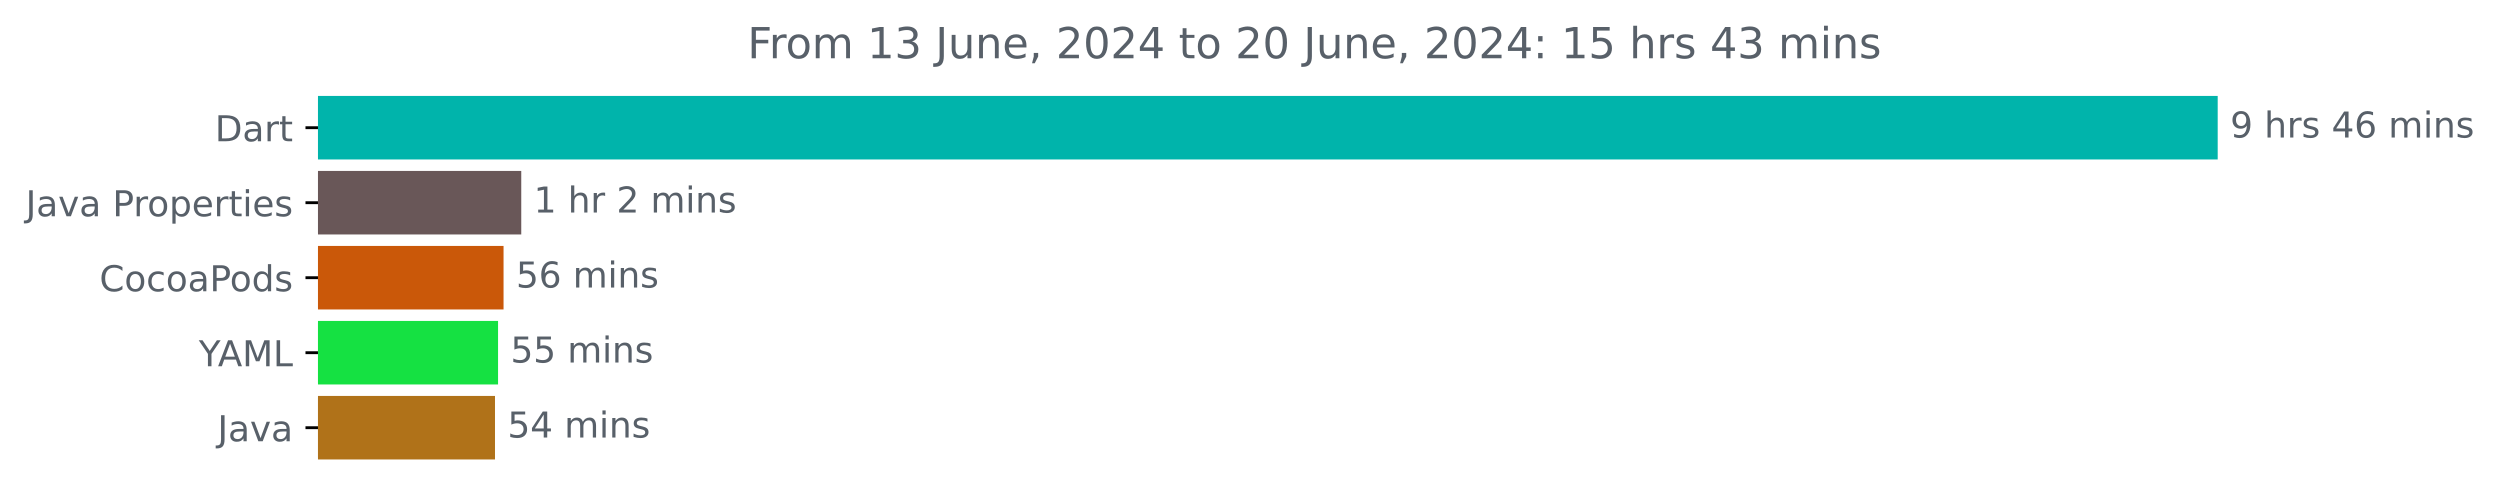
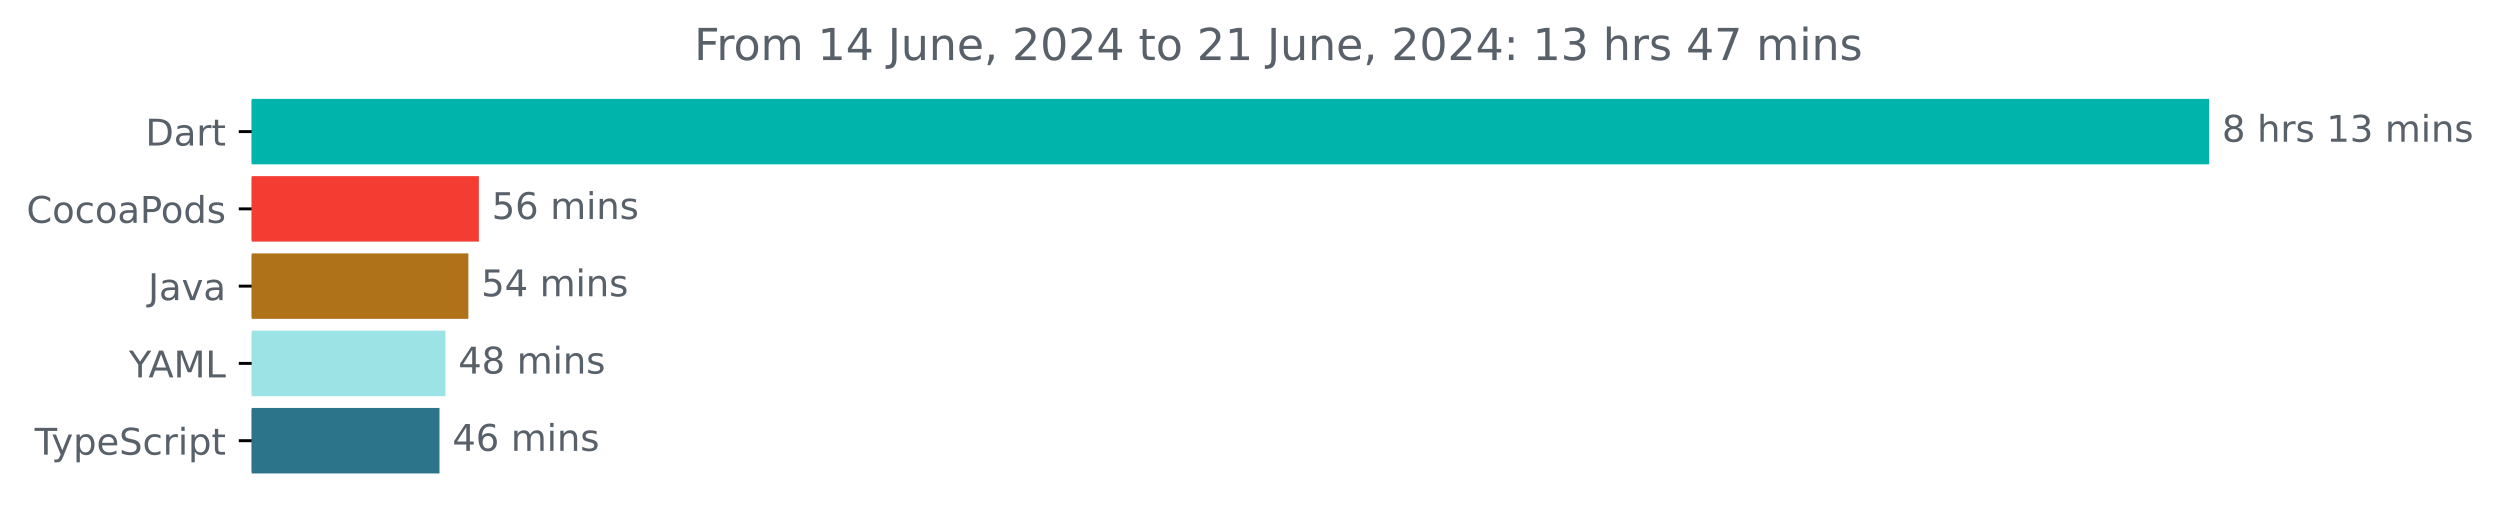
- <svg xmlns="http://www.w3.org/2000/svg" xmlns:xlink="http://www.w3.org/1999/xlink" width="700.01pt" height="140.398pt" viewBox="0 0 700.01 140.398" version="1.1">
+ <svg xmlns="http://www.w3.org/2000/svg" xmlns:xlink="http://www.w3.org/1999/xlink" width="679.365pt" height="140.398pt" viewBox="0 0 679.365 140.398" version="1.1">
  <defs>
    <style type="text/css">*{stroke-linejoin: round; stroke-linecap: butt}</style>
  </defs>
  <g id="figure_1">
    <g id="patch_1">
-       <path d="M 0 140.398  L 700.01 140.398  L 700.01 0  L 0 0  L 0 140.398  z " style="fill: none" />
+       <path d="M 0 140.398  L 679.365 140.398  L 679.365 0  L 0 0  L 0 140.398  z " style="fill: none" />
    </g>
    <g id="axes_1">
      <g id="patch_2">
-         <path d="M 89.036 27.358  L 620.465 27.358  L 620.465 44.158  L 89.036 44.158  z " clip-path="url(#p675608d353)" style="fill: #00b4ab; stroke: #00b4ab; stroke-linejoin: miter" />
+         <path d="M 68.391 27.358  L 599.819 27.358  L 599.819 44.158  L 68.391 44.158  z " clip-path="url(#p118b995fe1)" style="fill: #00b4ab; stroke: #00b4ab; stroke-linejoin: miter" />
      </g>
      <g id="patch_3">
-         <path d="M 89.036 48.358  L 145.453 48.358  L 145.453 65.158  L 89.036 65.158  z " clip-path="url(#p675608d353)" style="fill: #695758; stroke: #695758; stroke-linejoin: miter" />
+         <path d="M 68.391 48.358  L 129.627 48.358  L 129.627 65.158  L 68.391 65.158  z " clip-path="url(#p118b995fe1)" style="fill: #f43c32; stroke: #f43c32; stroke-linejoin: miter" />
      </g>
      <g id="patch_4">
-         <path d="M 89.036 69.358  L 140.495 69.358  L 140.495 86.158  L 89.036 86.158  z " clip-path="url(#p675608d353)" style="fill: #ca5809; stroke: #ca5809; stroke-linejoin: miter" />
+         <path d="M 68.391 69.358  L 126.775 69.358  L 126.775 86.158  L 68.391 86.158  z " clip-path="url(#p118b995fe1)" style="fill: #b07219; stroke: #b07219; stroke-linejoin: miter" />
      </g>
      <g id="patch_5">
-         <path d="M 89.036 90.358  L 138.956 90.358  L 138.956 107.158  L 89.036 107.158  z " clip-path="url(#p675608d353)" style="fill: #15e142; stroke: #15e142; stroke-linejoin: miter" />
+         <path d="M 68.391 90.358  L 120.535 90.358  L 120.535 107.158  L 68.391 107.158  z " clip-path="url(#p118b995fe1)" style="fill: #9ce3e6; stroke: #9ce3e6; stroke-linejoin: miter" />
      </g>
      <g id="patch_6">
-         <path d="M 89.036 111.358  L 138.101 111.358  L 138.101 128.158  L 89.036 128.158  z " clip-path="url(#p675608d353)" style="fill: #b07219; stroke: #b07219; stroke-linejoin: miter" />
+         <path d="M 68.391 111.358  L 118.931 111.358  L 118.931 128.158  L 68.391 128.158  z " clip-path="url(#p118b995fe1)" style="fill: #2b7489; stroke: #2b7489; stroke-linejoin: miter" />
      </g>
      <g id="matplotlib.axis_1" />
      <g id="matplotlib.axis_2">
        <g id="ytick_1">
          <g id="line2d_1">
            <defs>
-               <path id="m31315d49c4" d="M 0 0  L -3.5 0  " style="stroke: #000000; stroke-width: 0.8" />
+               <path id="m9b566728f1" d="M 0 0  L -3.5 0  " style="stroke: #000000; stroke-width: 0.8" />
            </defs>
            <g>
-               <use xlink:href="#m31315d49c4" x="89.036" y="35.758" style="stroke: #000000; stroke-width: 0.8" />
+               <use xlink:href="#m9b566728f1" x="68.391" y="35.758" style="stroke: #000000; stroke-width: 0.8" />
            </g>
          </g>
          <g id="text_1">
-             <g style="fill: #586069" transform="translate(60.17656 39.55734) scale(0.1 -0.1)">
+             <g style="fill: #586069" transform="translate(39.53125 39.55734) scale(0.1 -0.1)">
              <defs>
                <path id="DejaVuSans-44" d="M 1259 4147  L 1259 519  L 2022 519  Q 2988 519 3436 956  Q 3884 1394 3884 2338  Q 3884 3275 3436 3711  Q 2988 4147 2022 4147  L 1259 4147  z M 628 4666  L 1925 4666  Q 3281 4666 3915 4102  Q 4550 3538 4550 2338  Q 4550 1131 3912 565  Q 3275 0 1925 0  L 628 0  L 628 4666  z " transform="scale(0.015625)" />
                <path id="DejaVuSans-61" d="M 2194 1759  Q 1497 1759 1228 1600  Q 959 1441 959 1056  Q 959 750 1161 570  Q 1363 391 1709 391  Q 2188 391 2477 730  Q 2766 1069 2766 1631  L 2766 1759  L 2194 1759  z M 3341 1997  L 3341 0  L 2766 0  L 2766 531  Q 2569 213 2275 61  Q 1981 -91 1556 -91  Q 1019 -91 701 211  Q 384 513 384 1019  Q 384 1609 779 1909  Q 1175 2209 1959 2209  L 2766 2209  L 2766 2266  Q 2766 2663 2505 2880  Q 2244 3097 1772 3097  Q 1472 3097 1187 3025  Q 903 2953 641 2809  L 641 3341  Q 956 3463 1253 3523  Q 1550 3584 1831 3584  Q 2591 3584 2966 3190  Q 3341 2797 3341 1997  z " transform="scale(0.015625)" />
                <path id="DejaVuSans-72" d="M 2631 2963  Q 2534 3019 2420 3045  Q 2306 3072 2169 3072  Q 1681 3072 1420 2755  Q 1159 2438 1159 1844  L 1159 0  L 581 0  L 581 3500  L 1159 3500  L 1159 2956  Q 1341 3275 1631 3429  Q 1922 3584 2338 3584  Q 2397 3584 2469 3576  Q 2541 3569 2628 3553  L 2631 2963  z " transform="scale(0.015625)" />
                <path id="DejaVuSans-74" d="M 1172 4494  L 1172 3500  L 2356 3500  L 2356 3053  L 1172 3053  L 1172 1153  Q 1172 725 1289 603  Q 1406 481 1766 481  L 2356 481  L 2356 0  L 1766 0  Q 1100 0 847 248  Q 594 497 594 1153  L 594 3053  L 172 3053  L 172 3500  L 594 3500  L 594 4494  L 1172 4494  z " transform="scale(0.015625)" />
              </defs>
              <use xlink:href="#DejaVuSans-44" />
              <use xlink:href="#DejaVuSans-61" x="77.002" />
              <use xlink:href="#DejaVuSans-72" x="138.281" />
              <use xlink:href="#DejaVuSans-74" x="179.395" />
            </g>
          </g>
        </g>
        <g id="ytick_2">
          <g id="line2d_2">
            <g>
-               <use xlink:href="#m31315d49c4" x="89.036" y="56.758" style="stroke: #000000; stroke-width: 0.8" />
+               <use xlink:href="#m9b566728f1" x="68.391" y="56.758" style="stroke: #000000; stroke-width: 0.8" />
            </g>
          </g>
          <g id="text_2">
            <g style="fill: #586069" transform="translate(7.2 60.55734) scale(0.1 -0.1)">
              <defs>
-                 <path id="DejaVuSans-4a" d="M 628 4666  L 1259 4666  L 1259 325  Q 1259 -519 939 -900  Q 619 -1281 -91 -1281  L -331 -1281  L -331 -750  L -134 -750  Q 284 -750 456 -515  Q 628 -281 628 325  L 628 4666  z " transform="scale(0.015625)" />
-                 <path id="DejaVuSans-76" d="M 191 3500  L 800 3500  L 1894 563  L 2988 3500  L 3597 3500  L 2284 0  L 1503 0  L 191 3500  z " transform="scale(0.015625)" />
-                 <path id="DejaVuSans-20" transform="scale(0.015625)" />
+                 <path id="DejaVuSans-43" d="M 4122 4306  L 4122 3641  Q 3803 3938 3442 4084  Q 3081 4231 2675 4231  Q 1875 4231 1450 3742  Q 1025 3253 1025 2328  Q 1025 1406 1450 917  Q 1875 428 2675 428  Q 3081 428 3442 575  Q 3803 722 4122 1019  L 4122 359  Q 3791 134 3420 21  Q 3050 -91 2638 -91  Q 1578 -91 968 557  Q 359 1206 359 2328  Q 359 3453 968 4101  Q 1578 4750 2638 4750  Q 3056 4750 3426 4639  Q 3797 4528 4122 4306  z " transform="scale(0.015625)" />
+                 <path id="DejaVuSans-6f" d="M 1959 3097  Q 1497 3097 1228 2736  Q 959 2375 959 1747  Q 959 1119 1226 758  Q 1494 397 1959 397  Q 2419 397 2687 759  Q 2956 1122 2956 1747  Q 2956 2369 2687 2733  Q 2419 3097 1959 3097  z M 1959 3584  Q 2709 3584 3137 3096  Q 3566 2609 3566 1747  Q 3566 888 3137 398  Q 2709 -91 1959 -91  Q 1206 -91 779 398  Q 353 888 353 1747  Q 353 2609 779 3096  Q 1206 3584 1959 3584  z " transform="scale(0.015625)" />
+                 <path id="DejaVuSans-63" d="M 3122 3366  L 3122 2828  Q 2878 2963 2633 3030  Q 2388 3097 2138 3097  Q 1578 3097 1268 2742  Q 959 2388 959 1747  Q 959 1106 1268 751  Q 1578 397 2138 397  Q 2388 397 2633 464  Q 2878 531 3122 666  L 3122 134  Q 2881 22 2623 -34  Q 2366 -91 2075 -91  Q 1284 -91 818 406  Q 353 903 353 1747  Q 353 2603 823 3093  Q 1294 3584 2113 3584  Q 2378 3584 2631 3529  Q 2884 3475 3122 3366  z " transform="scale(0.015625)" />
                <path id="DejaVuSans-50" d="M 1259 4147  L 1259 2394  L 2053 2394  Q 2494 2394 2734 2622  Q 2975 2850 2975 3272  Q 2975 3691 2734 3919  Q 2494 4147 2053 4147  L 1259 4147  z M 628 4666  L 2053 4666  Q 2838 4666 3239 4311  Q 3641 3956 3641 3272  Q 3641 2581 3239 2228  Q 2838 1875 2053 1875  L 1259 1875  L 1259 0  L 628 0  L 628 4666  z " transform="scale(0.015625)" />
-                 <path id="DejaVuSans-6f" d="M 1959 3097  Q 1497 3097 1228 2736  Q 959 2375 959 1747  Q 959 1119 1226 758  Q 1494 397 1959 397  Q 2419 397 2687 759  Q 2956 1122 2956 1747  Q 2956 2369 2687 2733  Q 2419 3097 1959 3097  z M 1959 3584  Q 2709 3584 3137 3096  Q 3566 2609 3566 1747  Q 3566 888 3137 398  Q 2709 -91 1959 -91  Q 1206 -91 779 398  Q 353 888 353 1747  Q 353 2609 779 3096  Q 1206 3584 1959 3584  z " transform="scale(0.015625)" />
-                 <path id="DejaVuSans-70" d="M 1159 525  L 1159 -1331  L 581 -1331  L 581 3500  L 1159 3500  L 1159 2969  Q 1341 3281 1617 3432  Q 1894 3584 2278 3584  Q 2916 3584 3314 3078  Q 3713 2572 3713 1747  Q 3713 922 3314 415  Q 2916 -91 2278 -91  Q 1894 -91 1617 61  Q 1341 213 1159 525  z M 3116 1747  Q 3116 2381 2855 2742  Q 2594 3103 2138 3103  Q 1681 3103 1420 2742  Q 1159 2381 1159 1747  Q 1159 1113 1420 752  Q 1681 391 2138 391  Q 2594 391 2855 752  Q 3116 1113 3116 1747  z " transform="scale(0.015625)" />
-                 <path id="DejaVuSans-65" d="M 3597 1894  L 3597 1613  L 953 1613  Q 991 1019 1311 708  Q 1631 397 2203 397  Q 2534 397 2845 478  Q 3156 559 3463 722  L 3463 178  Q 3153 47 2828 -22  Q 2503 -91 2169 -91  Q 1331 -91 842 396  Q 353 884 353 1716  Q 353 2575 817 3079  Q 1281 3584 2069 3584  Q 2775 3584 3186 3129  Q 3597 2675 3597 1894  z M 3022 2063  Q 3016 2534 2758 2815  Q 2500 3097 2075 3097  Q 1594 3097 1305 2825  Q 1016 2553 972 2059  L 3022 2063  z " transform="scale(0.015625)" />
-                 <path id="DejaVuSans-69" d="M 603 3500  L 1178 3500  L 1178 0  L 603 0  L 603 3500  z M 603 4863  L 1178 4863  L 1178 4134  L 603 4134  L 603 4863  z " transform="scale(0.015625)" />
+                 <path id="DejaVuSans-64" d="M 2906 2969  L 2906 4863  L 3481 4863  L 3481 0  L 2906 0  L 2906 525  Q 2725 213 2448 61  Q 2172 -91 1784 -91  Q 1150 -91 751 415  Q 353 922 353 1747  Q 353 2572 751 3078  Q 1150 3584 1784 3584  Q 2172 3584 2448 3432  Q 2725 3281 2906 2969  z M 947 1747  Q 947 1113 1208 752  Q 1469 391 1925 391  Q 2381 391 2643 752  Q 2906 1113 2906 1747  Q 2906 2381 2643 2742  Q 2381 3103 1925 3103  Q 1469 3103 1208 2742  Q 947 2381 947 1747  z " transform="scale(0.015625)" />
                <path id="DejaVuSans-73" d="M 2834 3397  L 2834 2853  Q 2591 2978 2328 3040  Q 2066 3103 1784 3103  Q 1356 3103 1142 2972  Q 928 2841 928 2578  Q 928 2378 1081 2264  Q 1234 2150 1697 2047  L 1894 2003  Q 2506 1872 2764 1633  Q 3022 1394 3022 966  Q 3022 478 2636 193  Q 2250 -91 1575 -91  Q 1294 -91 989 -36  Q 684 19 347 128  L 347 722  Q 666 556 975 473  Q 1284 391 1588 391  Q 1994 391 2212 530  Q 2431 669 2431 922  Q 2431 1156 2273 1281  Q 2116 1406 1581 1522  L 1381 1569  Q 847 1681 609 1914  Q 372 2147 372 2553  Q 372 3047 722 3315  Q 1072 3584 1716 3584  Q 2034 3584 2315 3537  Q 2597 3491 2834 3397  z " transform="scale(0.015625)" />
-               </defs>
-               <use xlink:href="#DejaVuSans-4a" />
-               <use xlink:href="#DejaVuSans-61" x="29.492" />
-               <use xlink:href="#DejaVuSans-76" x="90.771" />
-               <use xlink:href="#DejaVuSans-61" x="149.951" />
-               <use xlink:href="#DejaVuSans-20" x="211.23" />
-               <use xlink:href="#DejaVuSans-50" x="243.018" />
-               <use xlink:href="#DejaVuSans-72" x="301.57" />
-               <use xlink:href="#DejaVuSans-6f" x="340.434" />
-               <use xlink:href="#DejaVuSans-70" x="401.615" />
-               <use xlink:href="#DejaVuSans-65" x="465.092" />
-               <use xlink:href="#DejaVuSans-72" x="526.615" />
-               <use xlink:href="#DejaVuSans-74" x="567.729" />
-               <use xlink:href="#DejaVuSans-69" x="606.938" />
-               <use xlink:href="#DejaVuSans-65" x="634.721" />
-               <use xlink:href="#DejaVuSans-73" x="696.244" />
-             </g>
-           </g>
-         </g>
-         <g id="ytick_3">
-           <g id="line2d_3">
-             <g>
-               <use xlink:href="#m31315d49c4" x="89.036" y="77.758" style="stroke: #000000; stroke-width: 0.8" />
-             </g>
-           </g>
-           <g id="text_3">
-             <g style="fill: #586069" transform="translate(27.84531 81.55734) scale(0.1 -0.1)">
-               <defs>
-                 <path id="DejaVuSans-43" d="M 4122 4306  L 4122 3641  Q 3803 3938 3442 4084  Q 3081 4231 2675 4231  Q 1875 4231 1450 3742  Q 1025 3253 1025 2328  Q 1025 1406 1450 917  Q 1875 428 2675 428  Q 3081 428 3442 575  Q 3803 722 4122 1019  L 4122 359  Q 3791 134 3420 21  Q 3050 -91 2638 -91  Q 1578 -91 968 557  Q 359 1206 359 2328  Q 359 3453 968 4101  Q 1578 4750 2638 4750  Q 3056 4750 3426 4639  Q 3797 4528 4122 4306  z " transform="scale(0.015625)" />
-                 <path id="DejaVuSans-63" d="M 3122 3366  L 3122 2828  Q 2878 2963 2633 3030  Q 2388 3097 2138 3097  Q 1578 3097 1268 2742  Q 959 2388 959 1747  Q 959 1106 1268 751  Q 1578 397 2138 397  Q 2388 397 2633 464  Q 2878 531 3122 666  L 3122 134  Q 2881 22 2623 -34  Q 2366 -91 2075 -91  Q 1284 -91 818 406  Q 353 903 353 1747  Q 353 2603 823 3093  Q 1294 3584 2113 3584  Q 2378 3584 2631 3529  Q 2884 3475 3122 3366  z " transform="scale(0.015625)" />
-                 <path id="DejaVuSans-64" d="M 2906 2969  L 2906 4863  L 3481 4863  L 3481 0  L 2906 0  L 2906 525  Q 2725 213 2448 61  Q 2172 -91 1784 -91  Q 1150 -91 751 415  Q 353 922 353 1747  Q 353 2572 751 3078  Q 1150 3584 1784 3584  Q 2172 3584 2448 3432  Q 2725 3281 2906 2969  z M 947 1747  Q 947 1113 1208 752  Q 1469 391 1925 391  Q 2381 391 2643 752  Q 2906 1113 2906 1747  Q 2906 2381 2643 2742  Q 2381 3103 1925 3103  Q 1469 3103 1208 2742  Q 947 2381 947 1747  z " transform="scale(0.015625)" />
              </defs>
              <use xlink:href="#DejaVuSans-43" />
              <use xlink:href="#DejaVuSans-6f" x="69.824" />
              <use xlink:href="#DejaVuSans-63" x="131.006" />
              <use xlink:href="#DejaVuSans-6f" x="185.986" />
              <use xlink:href="#DejaVuSans-61" x="247.168" />
              <use xlink:href="#DejaVuSans-50" x="308.447" />
              <use xlink:href="#DejaVuSans-6f" x="365.125" />
              <use xlink:href="#DejaVuSans-64" x="426.307" />
              <use xlink:href="#DejaVuSans-73" x="489.783" />
            </g>
          </g>
        </g>
+         <g id="ytick_3">
+           <g id="line2d_3">
+             <g>
+               <use xlink:href="#m9b566728f1" x="68.391" y="77.758" style="stroke: #000000; stroke-width: 0.8" />
+             </g>
+           </g>
+           <g id="text_3">
+             <g style="fill: #586069" transform="translate(40.26562 81.55734) scale(0.1 -0.1)">
+               <defs>
+                 <path id="DejaVuSans-4a" d="M 628 4666  L 1259 4666  L 1259 325  Q 1259 -519 939 -900  Q 619 -1281 -91 -1281  L -331 -1281  L -331 -750  L -134 -750  Q 284 -750 456 -515  Q 628 -281 628 325  L 628 4666  z " transform="scale(0.015625)" />
+                 <path id="DejaVuSans-76" d="M 191 3500  L 800 3500  L 1894 563  L 2988 3500  L 3597 3500  L 2284 0  L 1503 0  L 191 3500  z " transform="scale(0.015625)" />
+               </defs>
+               <use xlink:href="#DejaVuSans-4a" />
+               <use xlink:href="#DejaVuSans-61" x="29.492" />
+               <use xlink:href="#DejaVuSans-76" x="90.771" />
+               <use xlink:href="#DejaVuSans-61" x="149.951" />
+             </g>
+           </g>
+         </g>
        <g id="ytick_4">
          <g id="line2d_4">
            <g>
-               <use xlink:href="#m31315d49c4" x="89.036" y="98.758" style="stroke: #000000; stroke-width: 0.8" />
+               <use xlink:href="#m9b566728f1" x="68.391" y="98.758" style="stroke: #000000; stroke-width: 0.8" />
            </g>
          </g>
          <g id="text_4">
-             <g style="fill: #586069" transform="translate(55.6625 102.5573) scale(0.1 -0.1)">
+             <g style="fill: #586069" transform="translate(35.01719 102.5573) scale(0.1 -0.1)">
              <defs>
                <path id="DejaVuSans-59" d="M -13 4666  L 666 4666  L 1959 2747  L 3244 4666  L 3922 4666  L 2272 2222  L 2272 0  L 1638 0  L 1638 2222  L -13 4666  z " transform="scale(0.015625)" />
                <path id="DejaVuSans-41" d="M 2188 4044  L 1331 1722  L 3047 1722  L 2188 4044  z M 1831 4666  L 2547 4666  L 4325 0  L 3669 0  L 3244 1197  L 1141 1197  L 716 0  L 50 0  L 1831 4666  z " transform="scale(0.015625)" />
                <path id="DejaVuSans-4d" d="M 628 4666  L 1569 4666  L 2759 1491  L 3956 4666  L 4897 4666  L 4897 0  L 4281 0  L 4281 4097  L 3078 897  L 2444 897  L 1241 4097  L 1241 0  L 628 0  L 628 4666  z " transform="scale(0.015625)" />
                <path id="DejaVuSans-4c" d="M 628 4666  L 1259 4666  L 1259 531  L 3531 531  L 3531 0  L 628 0  L 628 4666  z " transform="scale(0.015625)" />
              </defs>
              <use xlink:href="#DejaVuSans-59" />
              <use xlink:href="#DejaVuSans-41" x="53.334" />
              <use xlink:href="#DejaVuSans-4d" x="121.742" />
              <use xlink:href="#DejaVuSans-4c" x="208.021" />
            </g>
          </g>
        </g>
        <g id="ytick_5">
          <g id="line2d_5">
            <g>
-               <use xlink:href="#m31315d49c4" x="89.036" y="119.758" style="stroke: #000000; stroke-width: 0.8" />
+               <use xlink:href="#m9b566728f1" x="68.391" y="119.758" style="stroke: #000000; stroke-width: 0.8" />
            </g>
          </g>
          <g id="text_5">
-             <g style="fill: #586069" transform="translate(60.91094 123.5573) scale(0.1 -0.1)">
-               <use xlink:href="#DejaVuSans-4a" />
-               <use xlink:href="#DejaVuSans-61" x="29.492" />
-               <use xlink:href="#DejaVuSans-76" x="90.771" />
-               <use xlink:href="#DejaVuSans-61" x="149.951" />
+             <g style="fill: #586069" transform="translate(9.420312 123.5573) scale(0.1 -0.1)">
+               <defs>
+                 <path id="DejaVuSans-54" d="M -19 4666  L 3928 4666  L 3928 4134  L 2272 4134  L 2272 0  L 1638 0  L 1638 4134  L -19 4134  L -19 4666  z " transform="scale(0.015625)" />
+                 <path id="DejaVuSans-79" d="M 2059 -325  Q 1816 -950 1584 -1140  Q 1353 -1331 966 -1331  L 506 -1331  L 506 -850  L 844 -850  Q 1081 -850 1212 -737  Q 1344 -625 1503 -206  L 1606 56  L 191 3500  L 800 3500  L 1894 763  L 2988 3500  L 3597 3500  L 2059 -325  z " transform="scale(0.015625)" />
+                 <path id="DejaVuSans-70" d="M 1159 525  L 1159 -1331  L 581 -1331  L 581 3500  L 1159 3500  L 1159 2969  Q 1341 3281 1617 3432  Q 1894 3584 2278 3584  Q 2916 3584 3314 3078  Q 3713 2572 3713 1747  Q 3713 922 3314 415  Q 2916 -91 2278 -91  Q 1894 -91 1617 61  Q 1341 213 1159 525  z M 3116 1747  Q 3116 2381 2855 2742  Q 2594 3103 2138 3103  Q 1681 3103 1420 2742  Q 1159 2381 1159 1747  Q 1159 1113 1420 752  Q 1681 391 2138 391  Q 2594 391 2855 752  Q 3116 1113 3116 1747  z " transform="scale(0.015625)" />
+                 <path id="DejaVuSans-65" d="M 3597 1894  L 3597 1613  L 953 1613  Q 991 1019 1311 708  Q 1631 397 2203 397  Q 2534 397 2845 478  Q 3156 559 3463 722  L 3463 178  Q 3153 47 2828 -22  Q 2503 -91 2169 -91  Q 1331 -91 842 396  Q 353 884 353 1716  Q 353 2575 817 3079  Q 1281 3584 2069 3584  Q 2775 3584 3186 3129  Q 3597 2675 3597 1894  z M 3022 2063  Q 3016 2534 2758 2815  Q 2500 3097 2075 3097  Q 1594 3097 1305 2825  Q 1016 2553 972 2059  L 3022 2063  z " transform="scale(0.015625)" />
+                 <path id="DejaVuSans-53" d="M 3425 4513  L 3425 3897  Q 3066 4069 2747 4153  Q 2428 4238 2131 4238  Q 1616 4238 1336 4038  Q 1056 3838 1056 3469  Q 1056 3159 1242 3001  Q 1428 2844 1947 2747  L 2328 2669  Q 3034 2534 3370 2195  Q 3706 1856 3706 1288  Q 3706 609 3251 259  Q 2797 -91 1919 -91  Q 1588 -91 1214 -16  Q 841 59 441 206  L 441 856  Q 825 641 1194 531  Q 1563 422 1919 422  Q 2459 422 2753 634  Q 3047 847 3047 1241  Q 3047 1584 2836 1778  Q 2625 1972 2144 2069  L 1759 2144  Q 1053 2284 737 2584  Q 422 2884 422 3419  Q 422 4038 858 4394  Q 1294 4750 2059 4750  Q 2388 4750 2728 4690  Q 3069 4631 3425 4513  z " transform="scale(0.015625)" />
+                 <path id="DejaVuSans-69" d="M 603 3500  L 1178 3500  L 1178 0  L 603 0  L 603 3500  z M 603 4863  L 1178 4863  L 1178 4134  L 603 4134  L 603 4863  z " transform="scale(0.015625)" />
+               </defs>
+               <use xlink:href="#DejaVuSans-54" />
+               <use xlink:href="#DejaVuSans-79" x="45.459" />
+               <use xlink:href="#DejaVuSans-70" x="104.639" />
+               <use xlink:href="#DejaVuSans-65" x="168.115" />
+               <use xlink:href="#DejaVuSans-53" x="229.639" />
+               <use xlink:href="#DejaVuSans-63" x="293.115" />
+               <use xlink:href="#DejaVuSans-72" x="348.096" />
+               <use xlink:href="#DejaVuSans-69" x="389.209" />
+               <use xlink:href="#DejaVuSans-70" x="416.992" />
+               <use xlink:href="#DejaVuSans-74" x="480.469" />
            </g>
          </g>
        </g>
      </g>
      <g id="text_6">
-         <g style="fill: #586069" transform="translate(624.4645 38.5175) scale(0.1 -0.1)">
-           <defs>
-             <path id="DejaVuSans-39" d="M 703 97  L 703 672  Q 941 559 1184 500  Q 1428 441 1663 441  Q 2288 441 2617 861  Q 2947 1281 2994 2138  Q 2813 1869 2534 1725  Q 2256 1581 1919 1581  Q 1219 1581 811 2004  Q 403 2428 403 3163  Q 403 3881 828 4315  Q 1253 4750 1959 4750  Q 2769 4750 3195 4129  Q 3622 3509 3622 2328  Q 3622 1225 3098 567  Q 2575 -91 1691 -91  Q 1453 -91 1209 -44  Q 966 3 703 97  z M 1959 2075  Q 2384 2075 2632 2365  Q 2881 2656 2881 3163  Q 2881 3666 2632 3958  Q 2384 4250 1959 4250  Q 1534 4250 1286 3958  Q 1038 3666 1038 3163  Q 1038 2656 1286 2365  Q 1534 2075 1959 2075  z " transform="scale(0.015625)" />
+         <g style="fill: #586069" transform="translate(603.8192 38.5175) scale(0.1 -0.1)">
+           <defs>
+             <path id="DejaVuSans-38" d="M 2034 2216  Q 1584 2216 1326 1975  Q 1069 1734 1069 1313  Q 1069 891 1326 650  Q 1584 409 2034 409  Q 2484 409 2743 651  Q 3003 894 3003 1313  Q 3003 1734 2745 1975  Q 2488 2216 2034 2216  z M 1403 2484  Q 997 2584 770 2862  Q 544 3141 544 3541  Q 544 4100 942 4425  Q 1341 4750 2034 4750  Q 2731 4750 3128 4425  Q 3525 4100 3525 3541  Q 3525 3141 3298 2862  Q 3072 2584 2669 2484  Q 3125 2378 3379 2068  Q 3634 1759 3634 1313  Q 3634 634 3220 271  Q 2806 -91 2034 -91  Q 1263 -91 848 271  Q 434 634 434 1313  Q 434 1759 690 2068  Q 947 2378 1403 2484  z M 1172 3481  Q 1172 3119 1398 2916  Q 1625 2713 2034 2713  Q 2441 2713 2670 2916  Q 2900 3119 2900 3481  Q 2900 3844 2670 4047  Q 2441 4250 2034 4250  Q 1625 4250 1398 4047  Q 1172 3844 1172 3481  z " transform="scale(0.015625)" />
+             <path id="DejaVuSans-20" transform="scale(0.015625)" />
            <path id="DejaVuSans-68" d="M 3513 2113  L 3513 0  L 2938 0  L 2938 2094  Q 2938 2591 2744 2837  Q 2550 3084 2163 3084  Q 1697 3084 1428 2787  Q 1159 2491 1159 1978  L 1159 0  L 581 0  L 581 4863  L 1159 4863  L 1159 2956  Q 1366 3272 1645 3428  Q 1925 3584 2291 3584  Q 2894 3584 3203 3211  Q 3513 2838 3513 2113  z " transform="scale(0.015625)" />
-             <path id="DejaVuSans-34" d="M 2419 4116  L 825 1625  L 2419 1625  L 2419 4116  z M 2253 4666  L 3047 4666  L 3047 1625  L 3713 1625  L 3713 1100  L 3047 1100  L 3047 0  L 2419 0  L 2419 1100  L 313 1100  L 313 1709  L 2253 4666  z " transform="scale(0.015625)" />
-             <path id="DejaVuSans-36" d="M 2113 2584  Q 1688 2584 1439 2293  Q 1191 2003 1191 1497  Q 1191 994 1439 701  Q 1688 409 2113 409  Q 2538 409 2786 701  Q 3034 994 3034 1497  Q 3034 2003 2786 2293  Q 2538 2584 2113 2584  z M 3366 4563  L 3366 3988  Q 3128 4100 2886 4159  Q 2644 4219 2406 4219  Q 1781 4219 1451 3797  Q 1122 3375 1075 2522  Q 1259 2794 1537 2939  Q 1816 3084 2150 3084  Q 2853 3084 3261 2657  Q 3669 2231 3669 1497  Q 3669 778 3244 343  Q 2819 -91 2113 -91  Q 1303 -91 875 529  Q 447 1150 447 2328  Q 447 3434 972 4092  Q 1497 4750 2381 4750  Q 2619 4750 2861 4703  Q 3103 4656 3366 4563  z " transform="scale(0.015625)" />
+             <path id="DejaVuSans-31" d="M 794 531  L 1825 531  L 1825 4091  L 703 3866  L 703 4441  L 1819 4666  L 2450 4666  L 2450 531  L 3481 531  L 3481 0  L 794 0  L 794 531  z " transform="scale(0.015625)" />
+             <path id="DejaVuSans-33" d="M 2597 2516  Q 3050 2419 3304 2112  Q 3559 1806 3559 1356  Q 3559 666 3084 287  Q 2609 -91 1734 -91  Q 1441 -91 1130 -33  Q 819 25 488 141  L 488 750  Q 750 597 1062 519  Q 1375 441 1716 441  Q 2309 441 2620 675  Q 2931 909 2931 1356  Q 2931 1769 2642 2001  Q 2353 2234 1838 2234  L 1294 2234  L 1294 2753  L 1863 2753  Q 2328 2753 2575 2939  Q 2822 3125 2822 3475  Q 2822 3834 2567 4026  Q 2313 4219 1838 4219  Q 1578 4219 1281 4162  Q 984 4106 628 3988  L 628 4550  Q 988 4650 1302 4700  Q 1616 4750 1894 4750  Q 2613 4750 3031 4423  Q 3450 4097 3450 3541  Q 3450 3153 3228 2886  Q 3006 2619 2597 2516  z " transform="scale(0.015625)" />
            <path id="DejaVuSans-6d" d="M 3328 2828  Q 3544 3216 3844 3400  Q 4144 3584 4550 3584  Q 5097 3584 5394 3201  Q 5691 2819 5691 2113  L 5691 0  L 5113 0  L 5113 2094  Q 5113 2597 4934 2840  Q 4756 3084 4391 3084  Q 3944 3084 3684 2787  Q 3425 2491 3425 1978  L 3425 0  L 2847 0  L 2847 2094  Q 2847 2600 2669 2842  Q 2491 3084 2119 3084  Q 1678 3084 1418 2786  Q 1159 2488 1159 1978  L 1159 0  L 581 0  L 581 3500  L 1159 3500  L 1159 2956  Q 1356 3278 1631 3431  Q 1906 3584 2284 3584  Q 2666 3584 2933 3390  Q 3200 3197 3328 2828  z " transform="scale(0.015625)" />
            <path id="DejaVuSans-6e" d="M 3513 2113  L 3513 0  L 2938 0  L 2938 2094  Q 2938 2591 2744 2837  Q 2550 3084 2163 3084  Q 1697 3084 1428 2787  Q 1159 2491 1159 1978  L 1159 0  L 581 0  L 581 3500  L 1159 3500  L 1159 2956  Q 1366 3272 1645 3428  Q 1925 3584 2291 3584  Q 2894 3584 3203 3211  Q 3513 2838 3513 2113  z " transform="scale(0.015625)" />
          </defs>
-           <use xlink:href="#DejaVuSans-39" />
+           <use xlink:href="#DejaVuSans-38" />
          <use xlink:href="#DejaVuSans-20" x="63.623" />
          <use xlink:href="#DejaVuSans-68" x="95.41" />
          <use xlink:href="#DejaVuSans-72" x="158.789" />
          <use xlink:href="#DejaVuSans-73" x="199.902" />
          <use xlink:href="#DejaVuSans-20" x="252.002" />
-           <use xlink:href="#DejaVuSans-34" x="283.789" />
-           <use xlink:href="#DejaVuSans-36" x="347.412" />
+           <use xlink:href="#DejaVuSans-31" x="283.789" />
+           <use xlink:href="#DejaVuSans-33" x="347.412" />
          <use xlink:href="#DejaVuSans-20" x="411.035" />
          <use xlink:href="#DejaVuSans-6d" x="442.822" />
          <use xlink:href="#DejaVuSans-69" x="540.234" />
          <use xlink:href="#DejaVuSans-6e" x="568.018" />
          <use xlink:href="#DejaVuSans-73" x="631.396" />
        </g>
      </g>
      <g id="text_7">
-         <g style="fill: #586069" transform="translate(149.4527 59.5175) scale(0.1 -0.1)">
-           <defs>
-             <path id="DejaVuSans-31" d="M 794 531  L 1825 531  L 1825 4091  L 703 3866  L 703 4441  L 1819 4666  L 2450 4666  L 2450 531  L 3481 531  L 3481 0  L 794 0  L 794 531  z " transform="scale(0.015625)" />
-             <path id="DejaVuSans-32" d="M 1228 531  L 3431 531  L 3431 0  L 469 0  L 469 531  Q 828 903 1448 1529  Q 2069 2156 2228 2338  Q 2531 2678 2651 2914  Q 2772 3150 2772 3378  Q 2772 3750 2511 3984  Q 2250 4219 1831 4219  Q 1534 4219 1204 4116  Q 875 4013 500 3803  L 500 4441  Q 881 4594 1212 4672  Q 1544 4750 1819 4750  Q 2544 4750 2975 4387  Q 3406 4025 3406 3419  Q 3406 3131 3298 2873  Q 3191 2616 2906 2266  Q 2828 2175 2409 1742  Q 1991 1309 1228 531  z " transform="scale(0.015625)" />
-           </defs>
-           <use xlink:href="#DejaVuSans-31" />
-           <use xlink:href="#DejaVuSans-20" x="63.623" />
-           <use xlink:href="#DejaVuSans-68" x="95.41" />
-           <use xlink:href="#DejaVuSans-72" x="158.789" />
-           <use xlink:href="#DejaVuSans-20" x="199.902" />
-           <use xlink:href="#DejaVuSans-32" x="231.689" />
-           <use xlink:href="#DejaVuSans-20" x="295.312" />
-           <use xlink:href="#DejaVuSans-6d" x="327.1" />
-           <use xlink:href="#DejaVuSans-69" x="424.512" />
-           <use xlink:href="#DejaVuSans-6e" x="452.295" />
-           <use xlink:href="#DejaVuSans-73" x="515.674" />
-         </g>
-       </g>
-       <g id="text_8">
-         <g style="fill: #586069" transform="translate(144.4948 80.5175) scale(0.1 -0.1)">
+         <g style="fill: #586069" transform="translate(133.627 59.5175) scale(0.1 -0.1)">
          <defs>
            <path id="DejaVuSans-35" d="M 691 4666  L 3169 4666  L 3169 4134  L 1269 4134  L 1269 2991  Q 1406 3038 1543 3061  Q 1681 3084 1819 3084  Q 2600 3084 3056 2656  Q 3513 2228 3513 1497  Q 3513 744 3044 326  Q 2575 -91 1722 -91  Q 1428 -91 1123 -41  Q 819 9 494 109  L 494 744  Q 775 591 1075 516  Q 1375 441 1709 441  Q 2250 441 2565 725  Q 2881 1009 2881 1497  Q 2881 1984 2565 2268  Q 2250 2553 1709 2553  Q 1456 2553 1204 2497  Q 953 2441 691 2322  L 691 4666  z " transform="scale(0.015625)" />
+             <path id="DejaVuSans-36" d="M 2113 2584  Q 1688 2584 1439 2293  Q 1191 2003 1191 1497  Q 1191 994 1439 701  Q 1688 409 2113 409  Q 2538 409 2786 701  Q 3034 994 3034 1497  Q 3034 2003 2786 2293  Q 2538 2584 2113 2584  z M 3366 4563  L 3366 3988  Q 3128 4100 2886 4159  Q 2644 4219 2406 4219  Q 1781 4219 1451 3797  Q 1122 3375 1075 2522  Q 1259 2794 1537 2939  Q 1816 3084 2150 3084  Q 2853 3084 3261 2657  Q 3669 2231 3669 1497  Q 3669 778 3244 343  Q 2819 -91 2113 -91  Q 1303 -91 875 529  Q 447 1150 447 2328  Q 447 3434 972 4092  Q 1497 4750 2381 4750  Q 2619 4750 2861 4703  Q 3103 4656 3366 4563  z " transform="scale(0.015625)" />
          </defs>
          <use xlink:href="#DejaVuSans-35" />
          <use xlink:href="#DejaVuSans-36" x="63.623" />
          <use xlink:href="#DejaVuSans-20" x="127.246" />
          <use xlink:href="#DejaVuSans-6d" x="159.033" />
          <use xlink:href="#DejaVuSans-69" x="256.445" />
          <use xlink:href="#DejaVuSans-6e" x="284.229" />
          <use xlink:href="#DejaVuSans-73" x="347.607" />
        </g>
      </g>
-       <g id="text_9">
-         <g style="fill: #586069" transform="translate(142.9562 101.5175) scale(0.1 -0.1)">
-           <use xlink:href="#DejaVuSans-35" />
-           <use xlink:href="#DejaVuSans-35" x="63.623" />
-           <use xlink:href="#DejaVuSans-20" x="127.246" />
-           <use xlink:href="#DejaVuSans-6d" x="159.033" />
-           <use xlink:href="#DejaVuSans-69" x="256.445" />
-           <use xlink:href="#DejaVuSans-6e" x="284.229" />
-           <use xlink:href="#DejaVuSans-73" x="347.607" />
-         </g>
-       </g>
-       <g id="text_10">
-         <g style="fill: #586069" transform="translate(142.1014 122.5175) scale(0.1 -0.1)">
+       <g id="text_8">
+         <g style="fill: #586069" transform="translate(130.7747 80.5175) scale(0.1 -0.1)">
+           <defs>
+             <path id="DejaVuSans-34" d="M 2419 4116  L 825 1625  L 2419 1625  L 2419 4116  z M 2253 4666  L 3047 4666  L 3047 1625  L 3713 1625  L 3713 1100  L 3047 1100  L 3047 0  L 2419 0  L 2419 1100  L 313 1100  L 313 1709  L 2253 4666  z " transform="scale(0.015625)" />
+           </defs>
          <use xlink:href="#DejaVuSans-35" />
          <use xlink:href="#DejaVuSans-34" x="63.623" />
          <use xlink:href="#DejaVuSans-20" x="127.246" />
          <use xlink:href="#DejaVuSans-6d" x="159.033" />
          <use xlink:href="#DejaVuSans-69" x="256.445" />
          <use xlink:href="#DejaVuSans-6e" x="284.229" />
          <use xlink:href="#DejaVuSans-73" x="347.607" />
        </g>
      </g>
+       <g id="text_9">
+         <g style="fill: #586069" transform="translate(124.5352 101.5175) scale(0.1 -0.1)">
+           <use xlink:href="#DejaVuSans-34" />
+           <use xlink:href="#DejaVuSans-38" x="63.623" />
+           <use xlink:href="#DejaVuSans-20" x="127.246" />
+           <use xlink:href="#DejaVuSans-6d" x="159.033" />
+           <use xlink:href="#DejaVuSans-69" x="256.445" />
+           <use xlink:href="#DejaVuSans-6e" x="284.229" />
+           <use xlink:href="#DejaVuSans-73" x="347.607" />
+         </g>
+       </g>
+       <g id="text_10">
+         <g style="fill: #586069" transform="translate(122.9307 122.5175) scale(0.1 -0.1)">
+           <use xlink:href="#DejaVuSans-34" />
+           <use xlink:href="#DejaVuSans-36" x="63.623" />
+           <use xlink:href="#DejaVuSans-20" x="127.246" />
+           <use xlink:href="#DejaVuSans-6d" x="159.033" />
+           <use xlink:href="#DejaVuSans-69" x="256.445" />
+           <use xlink:href="#DejaVuSans-6e" x="284.229" />
+           <use xlink:href="#DejaVuSans-73" x="347.607" />
+         </g>
+       </g>
      <g id="text_11">
-         <g style="fill: #586069" transform="translate(209.2909 16.31812) scale(0.12 -0.12)">
+         <g style="fill: #586069" transform="translate(188.6456 16.31812) scale(0.12 -0.12)">
          <defs>
            <path id="DejaVuSans-46" d="M 628 4666  L 3309 4666  L 3309 4134  L 1259 4134  L 1259 2759  L 3109 2759  L 3109 2228  L 1259 2228  L 1259 0  L 628 0  L 628 4666  z " transform="scale(0.015625)" />
-             <path id="DejaVuSans-33" d="M 2597 2516  Q 3050 2419 3304 2112  Q 3559 1806 3559 1356  Q 3559 666 3084 287  Q 2609 -91 1734 -91  Q 1441 -91 1130 -33  Q 819 25 488 141  L 488 750  Q 750 597 1062 519  Q 1375 441 1716 441  Q 2309 441 2620 675  Q 2931 909 2931 1356  Q 2931 1769 2642 2001  Q 2353 2234 1838 2234  L 1294 2234  L 1294 2753  L 1863 2753  Q 2328 2753 2575 2939  Q 2822 3125 2822 3475  Q 2822 3834 2567 4026  Q 2313 4219 1838 4219  Q 1578 4219 1281 4162  Q 984 4106 628 3988  L 628 4550  Q 988 4650 1302 4700  Q 1616 4750 1894 4750  Q 2613 4750 3031 4423  Q 3450 4097 3450 3541  Q 3450 3153 3228 2886  Q 3006 2619 2597 2516  z " transform="scale(0.015625)" />
            <path id="DejaVuSans-75" d="M 544 1381  L 544 3500  L 1119 3500  L 1119 1403  Q 1119 906 1312 657  Q 1506 409 1894 409  Q 2359 409 2629 706  Q 2900 1003 2900 1516  L 2900 3500  L 3475 3500  L 3475 0  L 2900 0  L 2900 538  Q 2691 219 2414 64  Q 2138 -91 1772 -91  Q 1169 -91 856 284  Q 544 659 544 1381  z M 1991 3584  L 1991 3584  z " transform="scale(0.015625)" />
            <path id="DejaVuSans-2c" d="M 750 794  L 1409 794  L 1409 256  L 897 -744  L 494 -744  L 750 256  L 750 794  z " transform="scale(0.015625)" />
+             <path id="DejaVuSans-32" d="M 1228 531  L 3431 531  L 3431 0  L 469 0  L 469 531  Q 828 903 1448 1529  Q 2069 2156 2228 2338  Q 2531 2678 2651 2914  Q 2772 3150 2772 3378  Q 2772 3750 2511 3984  Q 2250 4219 1831 4219  Q 1534 4219 1204 4116  Q 875 4013 500 3803  L 500 4441  Q 881 4594 1212 4672  Q 1544 4750 1819 4750  Q 2544 4750 2975 4387  Q 3406 4025 3406 3419  Q 3406 3131 3298 2873  Q 3191 2616 2906 2266  Q 2828 2175 2409 1742  Q 1991 1309 1228 531  z " transform="scale(0.015625)" />
            <path id="DejaVuSans-30" d="M 2034 4250  Q 1547 4250 1301 3770  Q 1056 3291 1056 2328  Q 1056 1369 1301 889  Q 1547 409 2034 409  Q 2525 409 2770 889  Q 3016 1369 3016 2328  Q 3016 3291 2770 3770  Q 2525 4250 2034 4250  z M 2034 4750  Q 2819 4750 3233 4129  Q 3647 3509 3647 2328  Q 3647 1150 3233 529  Q 2819 -91 2034 -91  Q 1250 -91 836 529  Q 422 1150 422 2328  Q 422 3509 836 4129  Q 1250 4750 2034 4750  z " transform="scale(0.015625)" />
            <path id="DejaVuSans-3a" d="M 750 794  L 1409 794  L 1409 0  L 750 0  L 750 794  z M 750 3309  L 1409 3309  L 1409 2516  L 750 2516  L 750 3309  z " transform="scale(0.015625)" />
+             <path id="DejaVuSans-37" d="M 525 4666  L 3525 4666  L 3525 4397  L 1831 0  L 1172 0  L 2766 4134  L 525 4134  L 525 4666  z " transform="scale(0.015625)" />
          </defs>
          <use xlink:href="#DejaVuSans-46" />
          <use xlink:href="#DejaVuSans-72" x="50.27" />
          <use xlink:href="#DejaVuSans-6f" x="89.133" />
          <use xlink:href="#DejaVuSans-6d" x="150.314" />
          <use xlink:href="#DejaVuSans-20" x="247.727" />
          <use xlink:href="#DejaVuSans-31" x="279.514" />
-           <use xlink:href="#DejaVuSans-33" x="343.137" />
+           <use xlink:href="#DejaVuSans-34" x="343.137" />
          <use xlink:href="#DejaVuSans-20" x="406.76" />
          <use xlink:href="#DejaVuSans-4a" x="438.547" />
          <use xlink:href="#DejaVuSans-75" x="468.039" />
          <use xlink:href="#DejaVuSans-6e" x="531.418" />
          <use xlink:href="#DejaVuSans-65" x="594.797" />
          <use xlink:href="#DejaVuSans-2c" x="656.32" />
          <use xlink:href="#DejaVuSans-20" x="688.107" />
          <use xlink:href="#DejaVuSans-32" x="719.895" />
          <use xlink:href="#DejaVuSans-30" x="783.518" />
          <use xlink:href="#DejaVuSans-32" x="847.141" />
          <use xlink:href="#DejaVuSans-34" x="910.764" />
          <use xlink:href="#DejaVuSans-20" x="974.387" />
          <use xlink:href="#DejaVuSans-74" x="1006.174" />
          <use xlink:href="#DejaVuSans-6f" x="1045.383" />
          <use xlink:href="#DejaVuSans-20" x="1106.564" />
          <use xlink:href="#DejaVuSans-32" x="1138.352" />
-           <use xlink:href="#DejaVuSans-30" x="1201.975" />
+           <use xlink:href="#DejaVuSans-31" x="1201.975" />
          <use xlink:href="#DejaVuSans-20" x="1265.598" />
          <use xlink:href="#DejaVuSans-4a" x="1297.385" />
          <use xlink:href="#DejaVuSans-75" x="1326.877" />
          <use xlink:href="#DejaVuSans-6e" x="1390.256" />
          <use xlink:href="#DejaVuSans-65" x="1453.635" />
          <use xlink:href="#DejaVuSans-2c" x="1515.158" />
          <use xlink:href="#DejaVuSans-20" x="1546.945" />
          <use xlink:href="#DejaVuSans-32" x="1578.732" />
          <use xlink:href="#DejaVuSans-30" x="1642.355" />
          <use xlink:href="#DejaVuSans-32" x="1705.979" />
          <use xlink:href="#DejaVuSans-34" x="1769.602" />
          <use xlink:href="#DejaVuSans-3a" x="1833.225" />
          <use xlink:href="#DejaVuSans-20" x="1866.916" />
          <use xlink:href="#DejaVuSans-31" x="1898.703" />
-           <use xlink:href="#DejaVuSans-35" x="1962.326" />
+           <use xlink:href="#DejaVuSans-33" x="1962.326" />
          <use xlink:href="#DejaVuSans-20" x="2025.949" />
          <use xlink:href="#DejaVuSans-68" x="2057.736" />
          <use xlink:href="#DejaVuSans-72" x="2121.115" />
          <use xlink:href="#DejaVuSans-73" x="2162.229" />
          <use xlink:href="#DejaVuSans-20" x="2214.328" />
          <use xlink:href="#DejaVuSans-34" x="2246.115" />
-           <use xlink:href="#DejaVuSans-33" x="2309.738" />
+           <use xlink:href="#DejaVuSans-37" x="2309.738" />
          <use xlink:href="#DejaVuSans-20" x="2373.361" />
          <use xlink:href="#DejaVuSans-6d" x="2405.148" />
          <use xlink:href="#DejaVuSans-69" x="2502.561" />
          <use xlink:href="#DejaVuSans-6e" x="2530.344" />
          <use xlink:href="#DejaVuSans-73" x="2593.723" />
        </g>
      </g>
    </g>
  </g>
  <defs>
-     <clipPath id="p675608d353">
-       <rect x="89.036" y="22.318" width="558" height="110.88" />
+     <clipPath id="p118b995fe1">
+       <rect x="68.391" y="22.318" width="558" height="110.88" />
    </clipPath>
  </defs>
</svg>
